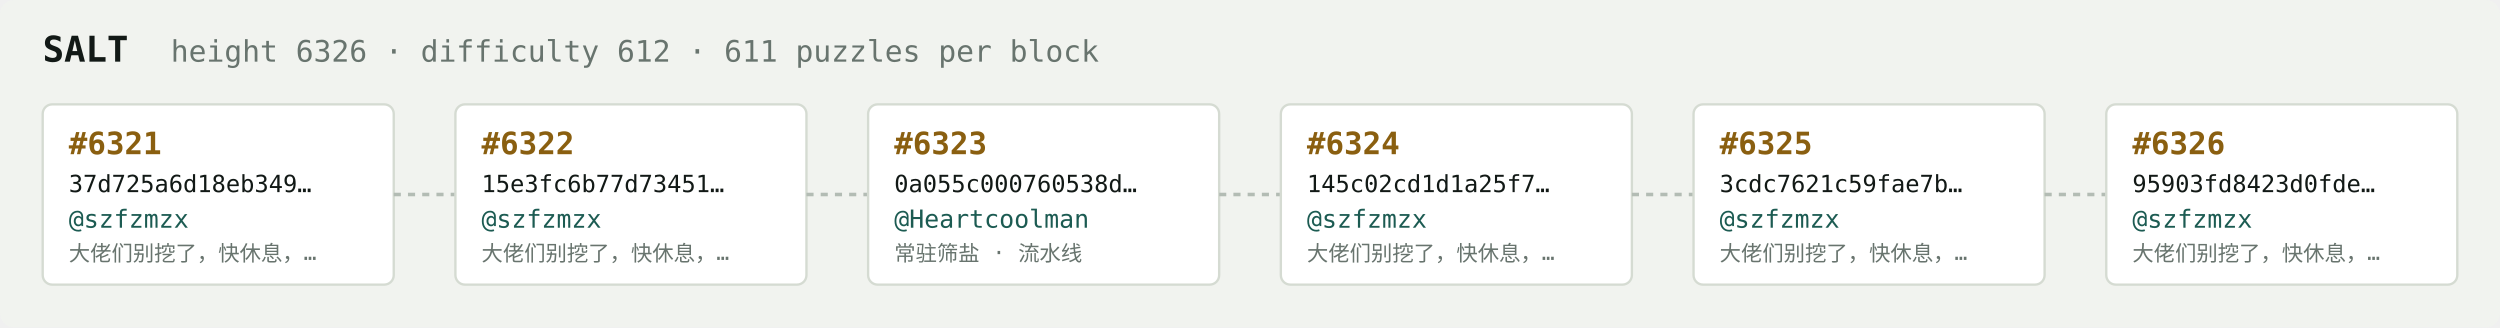
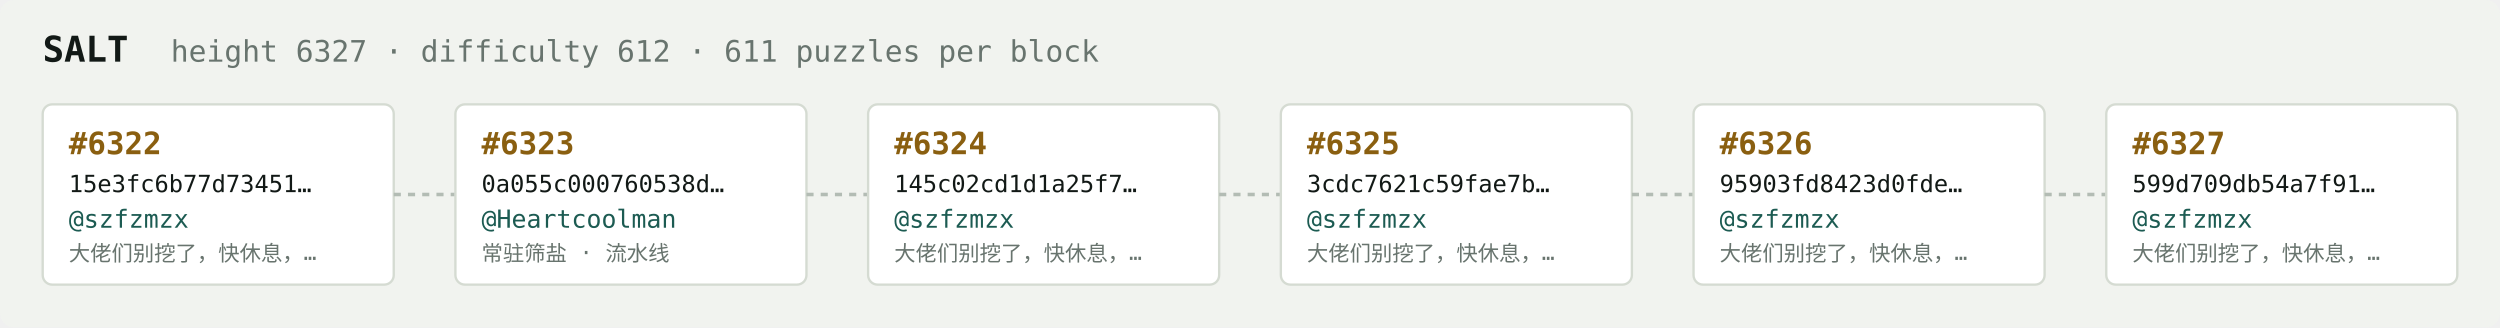
<svg xmlns="http://www.w3.org/2000/svg" width="1054" height="138" viewBox="0 0 1054 138" font-family="ui-monospace,SFMono-Regular,Menlo,monospace">
  <rect fill="#f1f3ef" width="1054" height="138" rx="6" />
  <text x="18" y="26" fill="#121916" font-size="15" font-weight="700">SALT</text>
-   <text x="72" y="26" fill="#68746e" font-size="12.5">height 6326 · difficulty 612 · 611 puzzles per block</text>
+   <text x="72" y="26" fill="#68746e" font-size="12.5">height 6327 · difficulty 612 · 611 puzzles per block</text>
  <rect x="18" y="44" width="148" height="76" rx="4" fill="#ffffff" stroke="#d5dbd2" stroke-width="1" />
-   <text x="29" y="65" fill="#8a5f10" font-size="13" font-weight="700">#6321</text>
-   <text x="29" y="81" fill="#121916" font-size="10">37d725a6d18eb349…</text>
+   <text x="29" y="65" fill="#8a5f10" font-size="13" font-weight="700">#6322</text>
+   <text x="29" y="81" fill="#121916" font-size="10">15e3fc6b77d73451…</text>
  <text x="29" y="96" fill="#1c5b52" font-size="10.5">@szfzmzx</text>
  <text x="29" y="110" fill="#68746e" font-size="9">大佬们别挖了，快休息，…</text>
  <line x1="166" y1="82.0" x2="192" y2="82.0" stroke="#b3bcb4" stroke-width="1.5" stroke-dasharray="3 3" />
  <rect x="192" y="44" width="148" height="76" rx="4" fill="#ffffff" stroke="#d5dbd2" stroke-width="1" />
-   <text x="203" y="65" fill="#8a5f10" font-size="13" font-weight="700">#6322</text>
-   <text x="203" y="81" fill="#121916" font-size="10">15e3fc6b77d73451…</text>
-   <text x="203" y="96" fill="#1c5b52" font-size="10.5">@szfzmzx</text>
-   <text x="203" y="110" fill="#68746e" font-size="9">大佬们别挖了，快休息，…</text>
+   <text x="203" y="65" fill="#8a5f10" font-size="13" font-weight="700">#6323</text>
+   <text x="203" y="81" fill="#121916" font-size="10">0a055c000760538d…</text>
+   <text x="203" y="96" fill="#1c5b52" font-size="10.5">@Heartcoolman</text>
+   <text x="203" y="110" fill="#68746e" font-size="9">常驻筛盐 · 流水线</text>
  <line x1="340" y1="82.0" x2="366" y2="82.0" stroke="#b3bcb4" stroke-width="1.5" stroke-dasharray="3 3" />
  <rect x="366" y="44" width="148" height="76" rx="4" fill="#ffffff" stroke="#d5dbd2" stroke-width="1" />
-   <text x="377" y="65" fill="#8a5f10" font-size="13" font-weight="700">#6323</text>
-   <text x="377" y="81" fill="#121916" font-size="10">0a055c000760538d…</text>
-   <text x="377" y="96" fill="#1c5b52" font-size="10.5">@Heartcoolman</text>
-   <text x="377" y="110" fill="#68746e" font-size="9">常驻筛盐 · 流水线</text>
+   <text x="377" y="65" fill="#8a5f10" font-size="13" font-weight="700">#6324</text>
+   <text x="377" y="81" fill="#121916" font-size="10">145c02cd1d1a25f7…</text>
+   <text x="377" y="96" fill="#1c5b52" font-size="10.5">@szfzmzx</text>
+   <text x="377" y="110" fill="#68746e" font-size="9">大佬们别挖了，快休息，…</text>
  <line x1="514" y1="82.0" x2="540" y2="82.0" stroke="#b3bcb4" stroke-width="1.5" stroke-dasharray="3 3" />
  <rect x="540" y="44" width="148" height="76" rx="4" fill="#ffffff" stroke="#d5dbd2" stroke-width="1" />
-   <text x="551" y="65" fill="#8a5f10" font-size="13" font-weight="700">#6324</text>
-   <text x="551" y="81" fill="#121916" font-size="10">145c02cd1d1a25f7…</text>
+   <text x="551" y="65" fill="#8a5f10" font-size="13" font-weight="700">#6325</text>
+   <text x="551" y="81" fill="#121916" font-size="10">3cdc7621c59fae7b…</text>
  <text x="551" y="96" fill="#1c5b52" font-size="10.5">@szfzmzx</text>
  <text x="551" y="110" fill="#68746e" font-size="9">大佬们别挖了，快休息，…</text>
  <line x1="688" y1="82.0" x2="714" y2="82.0" stroke="#b3bcb4" stroke-width="1.5" stroke-dasharray="3 3" />
  <rect x="714" y="44" width="148" height="76" rx="4" fill="#ffffff" stroke="#d5dbd2" stroke-width="1" />
-   <text x="725" y="65" fill="#8a5f10" font-size="13" font-weight="700">#6325</text>
-   <text x="725" y="81" fill="#121916" font-size="10">3cdc7621c59fae7b…</text>
+   <text x="725" y="65" fill="#8a5f10" font-size="13" font-weight="700">#6326</text>
+   <text x="725" y="81" fill="#121916" font-size="10">95903fd8423d0fde…</text>
  <text x="725" y="96" fill="#1c5b52" font-size="10.5">@szfzmzx</text>
  <text x="725" y="110" fill="#68746e" font-size="9">大佬们别挖了，快休息，…</text>
  <line x1="862" y1="82.0" x2="888" y2="82.0" stroke="#b3bcb4" stroke-width="1.5" stroke-dasharray="3 3" />
  <rect x="888" y="44" width="148" height="76" rx="4" fill="#ffffff" stroke="#d5dbd2" stroke-width="1" />
-   <text x="899" y="65" fill="#8a5f10" font-size="13" font-weight="700">#6326</text>
-   <text x="899" y="81" fill="#121916" font-size="10">95903fd8423d0fde…</text>
+   <text x="899" y="65" fill="#8a5f10" font-size="13" font-weight="700">#6327</text>
+   <text x="899" y="81" fill="#121916" font-size="10">599d709db54a7f91…</text>
  <text x="899" y="96" fill="#1c5b52" font-size="10.5">@szfzmzx</text>
  <text x="899" y="110" fill="#68746e" font-size="9">大佬们别挖了，快休息，…</text>
</svg>
